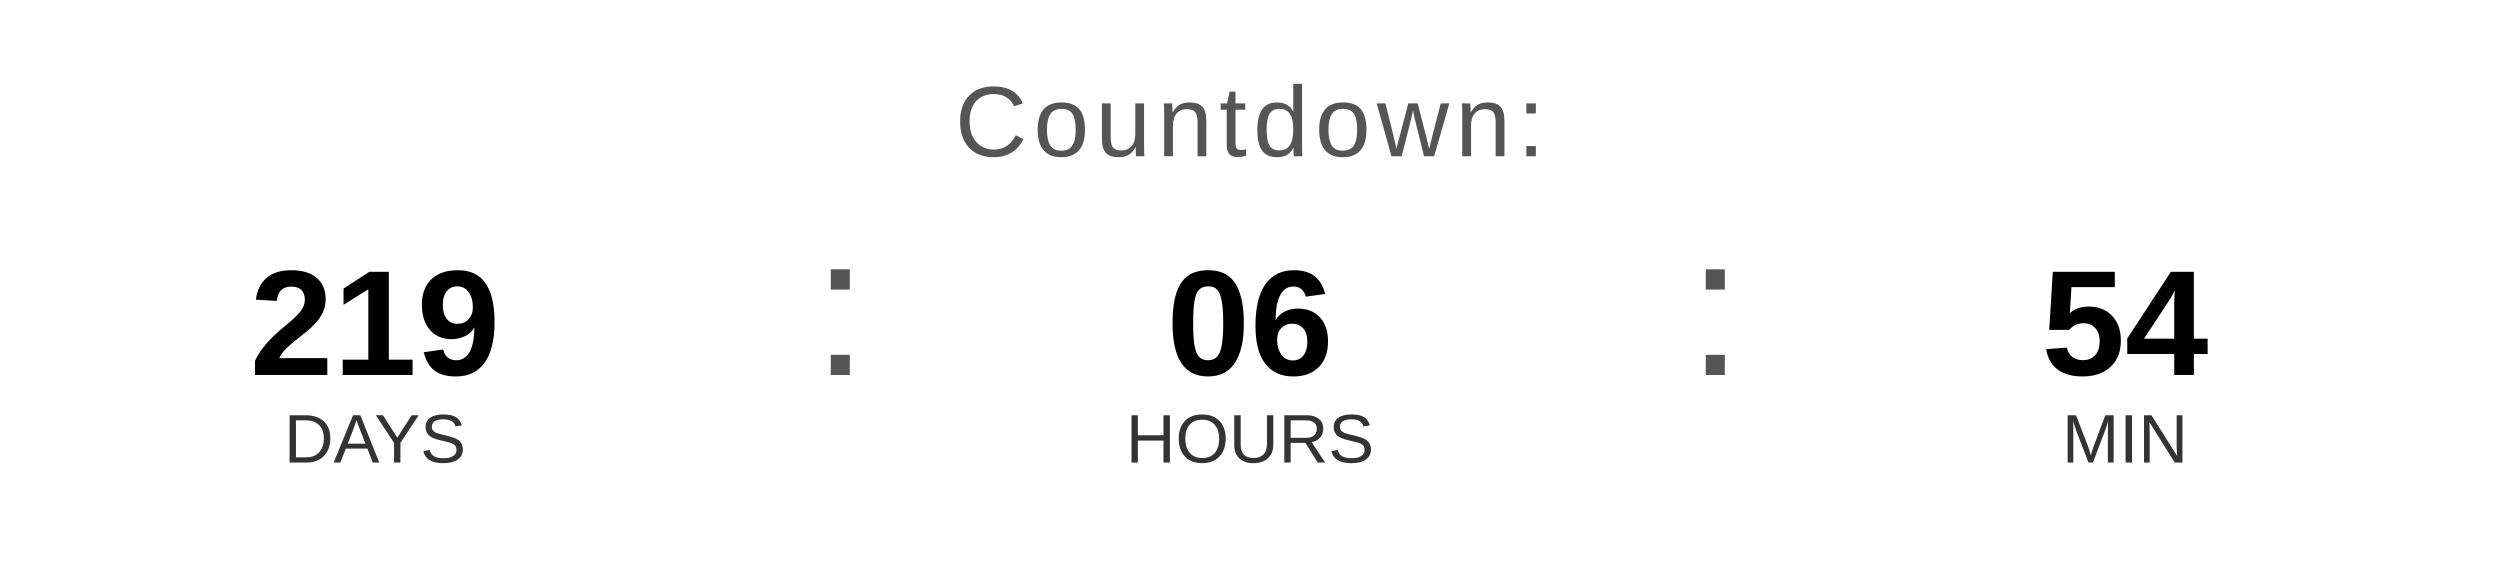
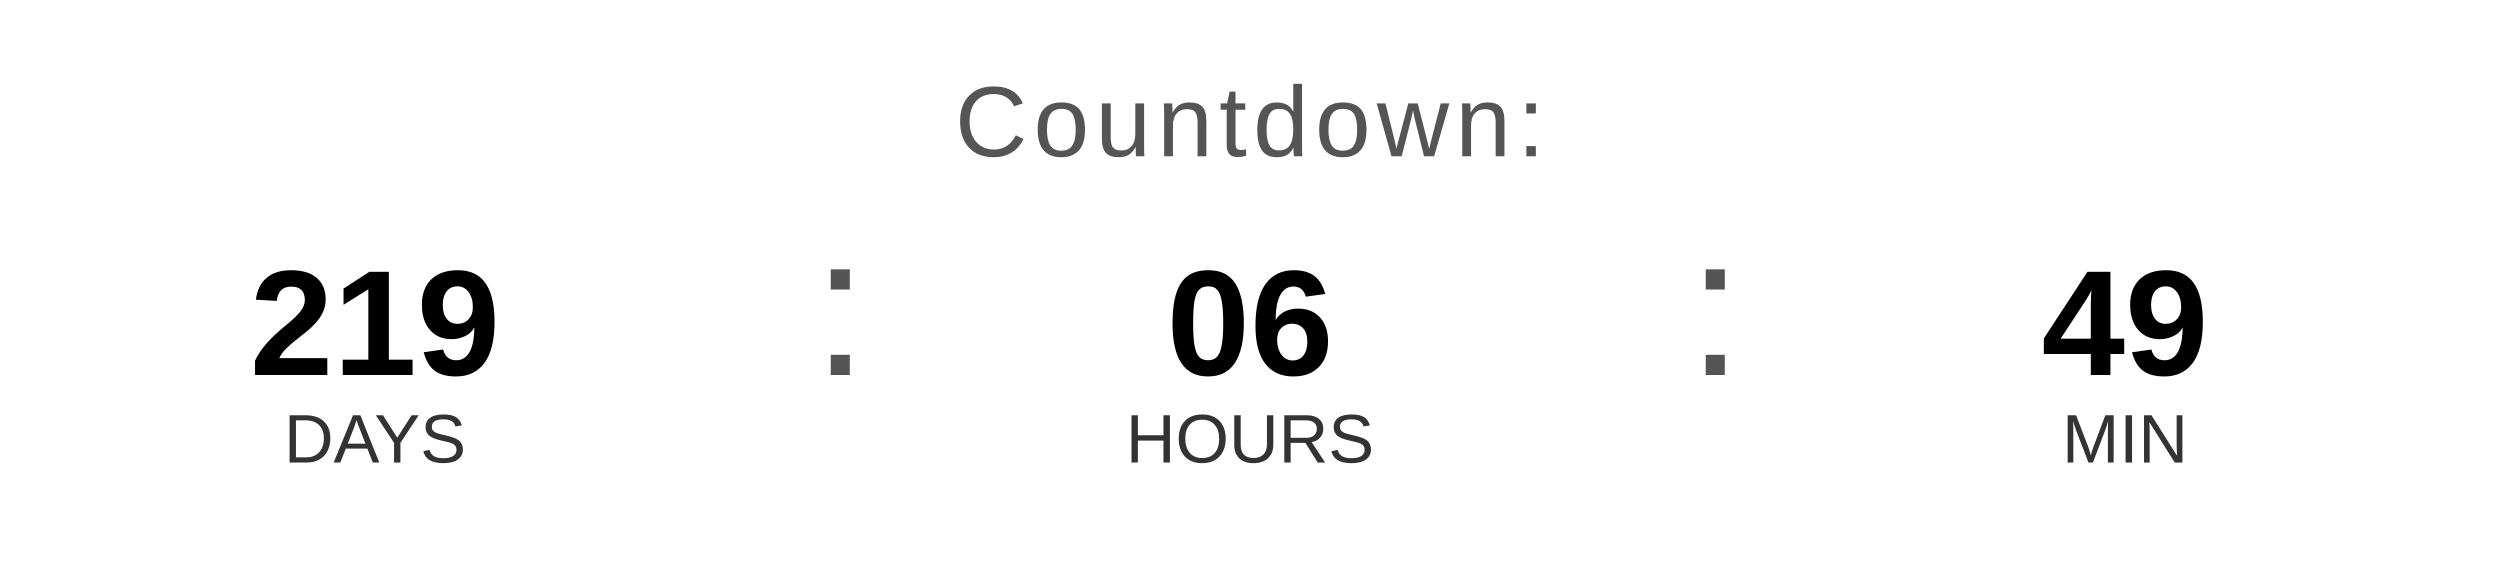
<svg xmlns="http://www.w3.org/2000/svg" width="400" height="90" viewBox="0 0 400 90">
  <text x="200" y="25" font-family="Arial, Helvetica, sans-serif" font-size="16" fill="#555555" text-anchor="middle" letter-spacing="1">
    Countdown:
  </text>
  <text x="60" y="60" font-family="Arial, Helvetica, sans-serif" font-size="24" font-weight="bold" fill="#000000" text-anchor="middle">219</text>
  <text x="60" y="74" font-family="Arial, Helvetica, sans-serif" font-size="11" fill="#333333" text-anchor="middle">DAYS</text>
  <text x="130" y="60" font-family="Arial, sans-serif" font-size="32" fill="#555555">:</text>
  <text x="200" y="60" font-family="Arial, Helvetica, sans-serif" font-size="24" font-weight="bold" fill="#000000" text-anchor="middle">06</text>
  <text x="200" y="74" font-family="Arial, Helvetica, sans-serif" font-size="11" fill="#333333" text-anchor="middle">HOURS</text>
  <text x="270" y="60" font-family="Arial, sans-serif" font-size="32" fill="#555555">:</text>
-   <text x="340" y="60" font-family="Arial, Helvetica, sans-serif" font-size="24" font-weight="bold" fill="#000000" text-anchor="middle">54</text>
+   <text x="340" y="60" font-family="Arial, Helvetica, sans-serif" font-size="24" font-weight="bold" fill="#000000" text-anchor="middle">49</text>
  <text x="340" y="74" font-family="Arial, Helvetica, sans-serif" font-size="11" fill="#333333" text-anchor="middle">MIN</text>
</svg>
